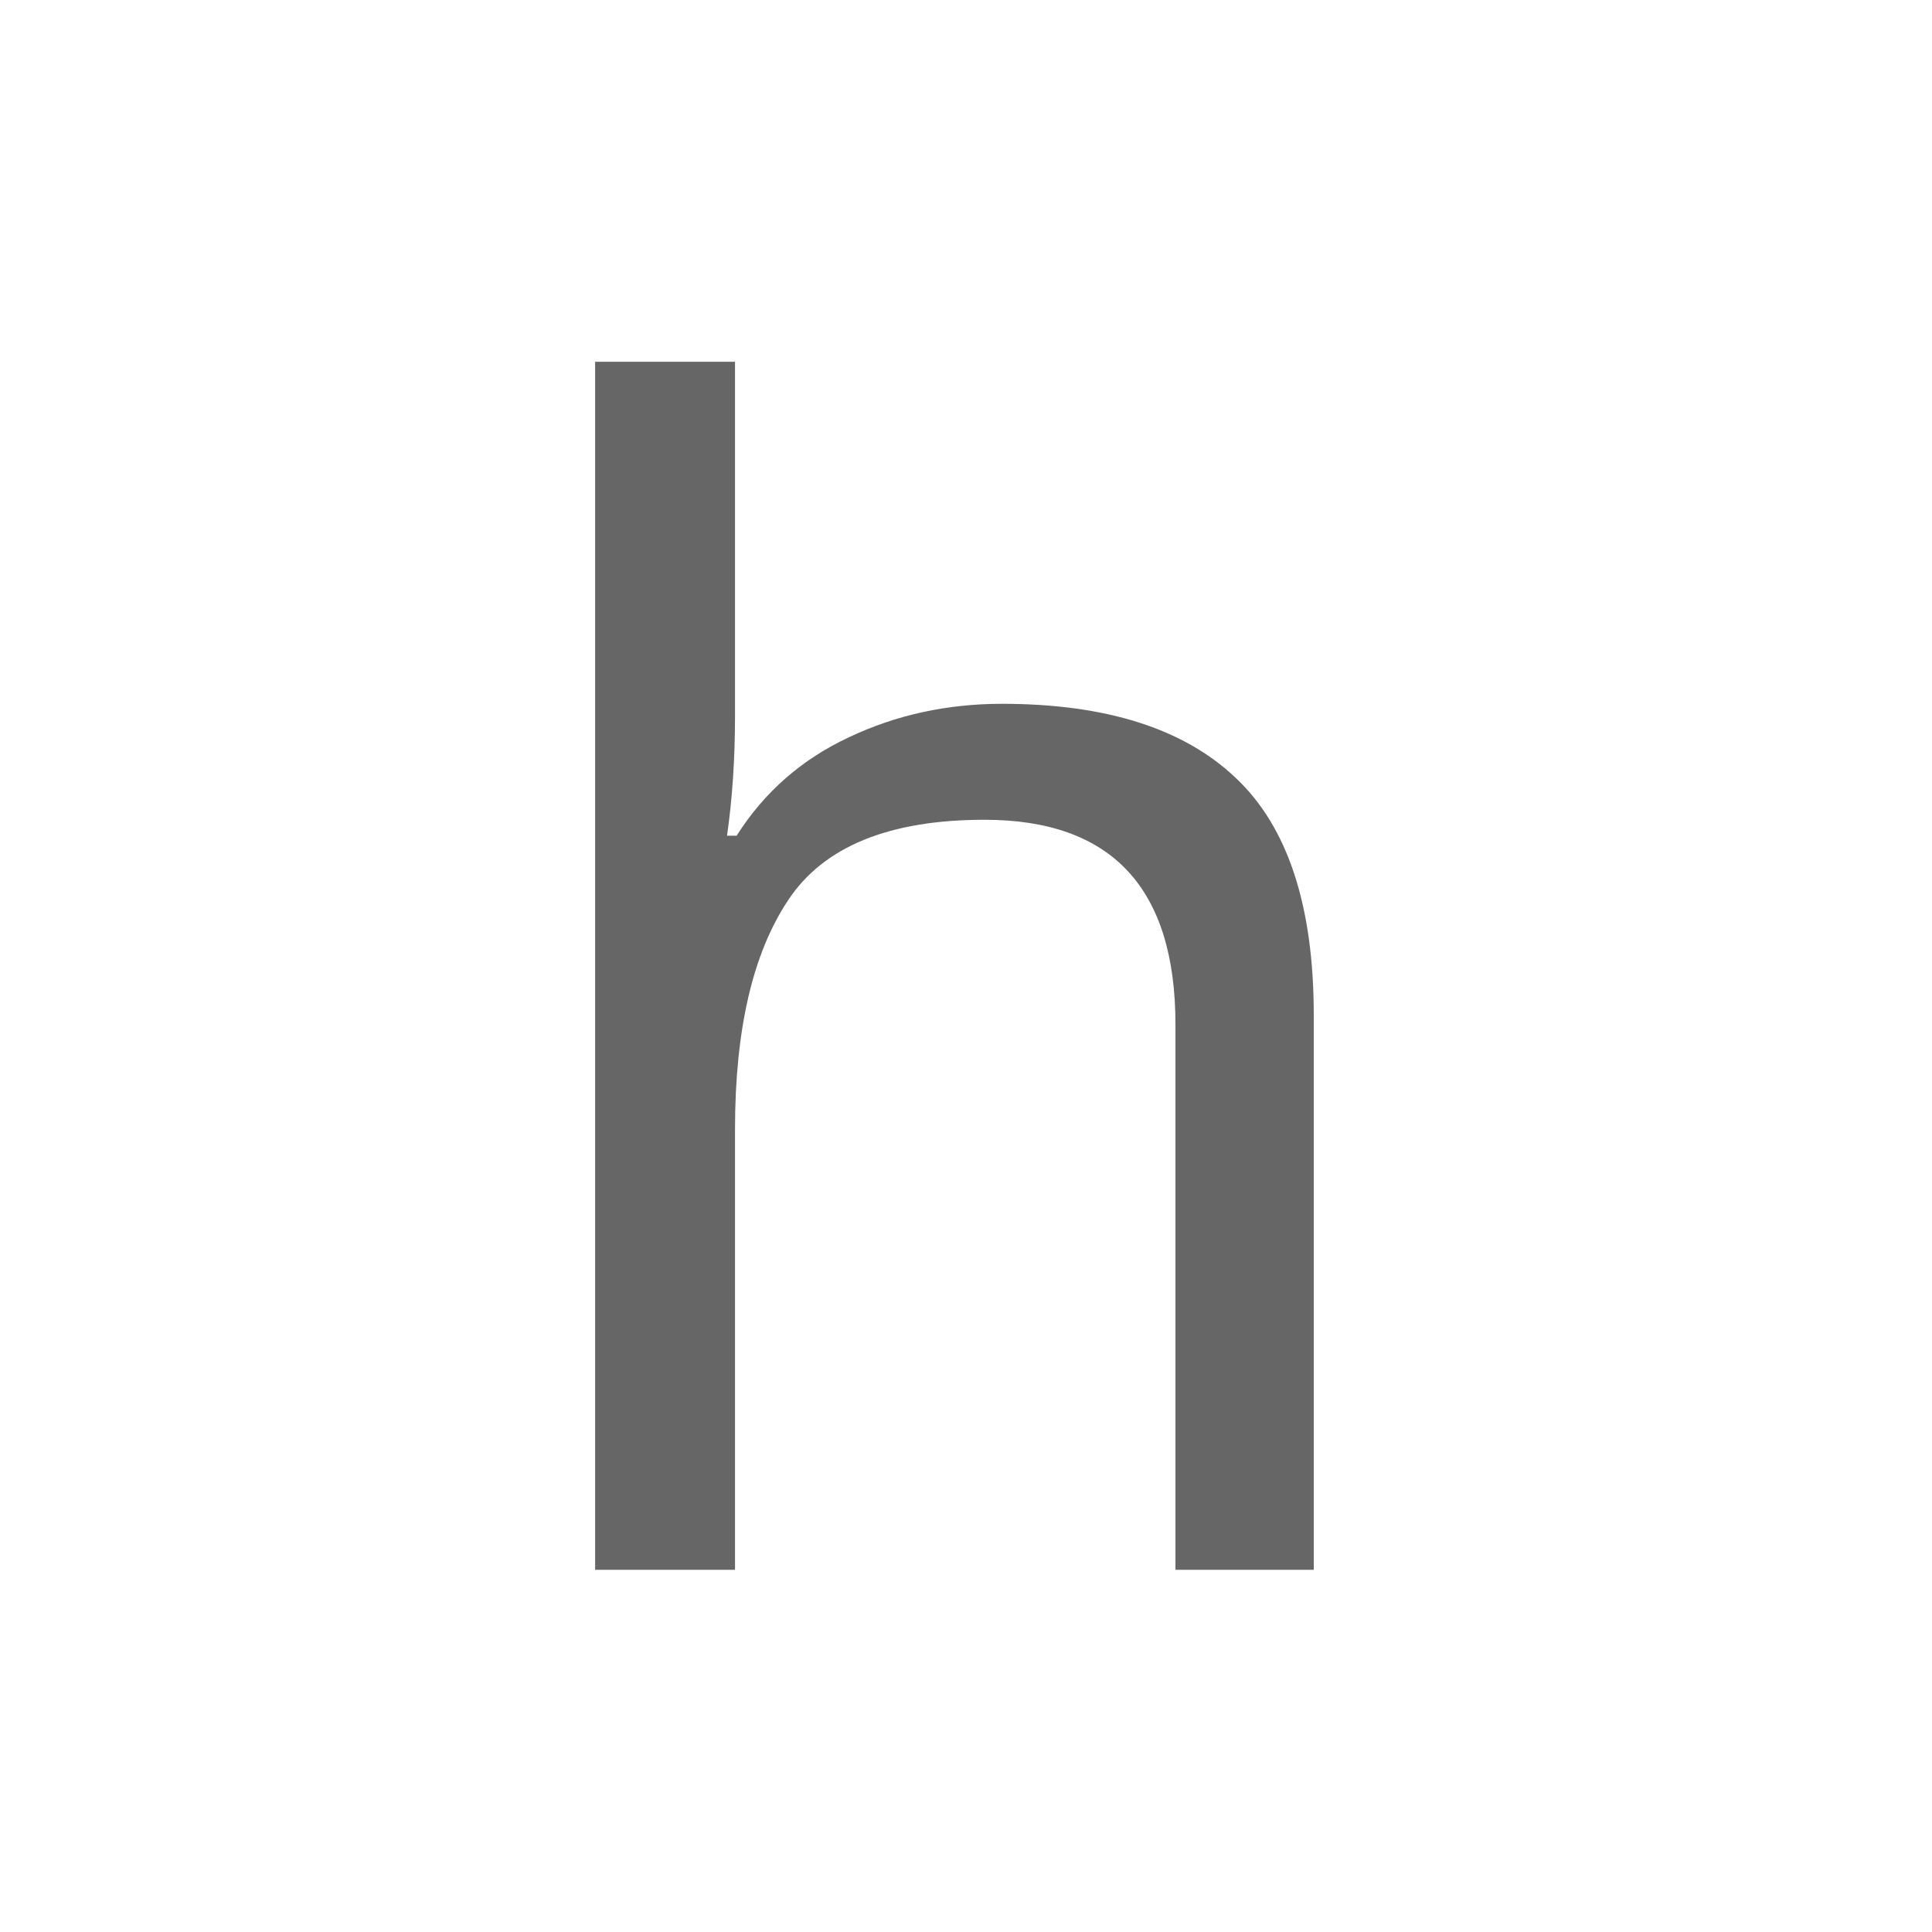
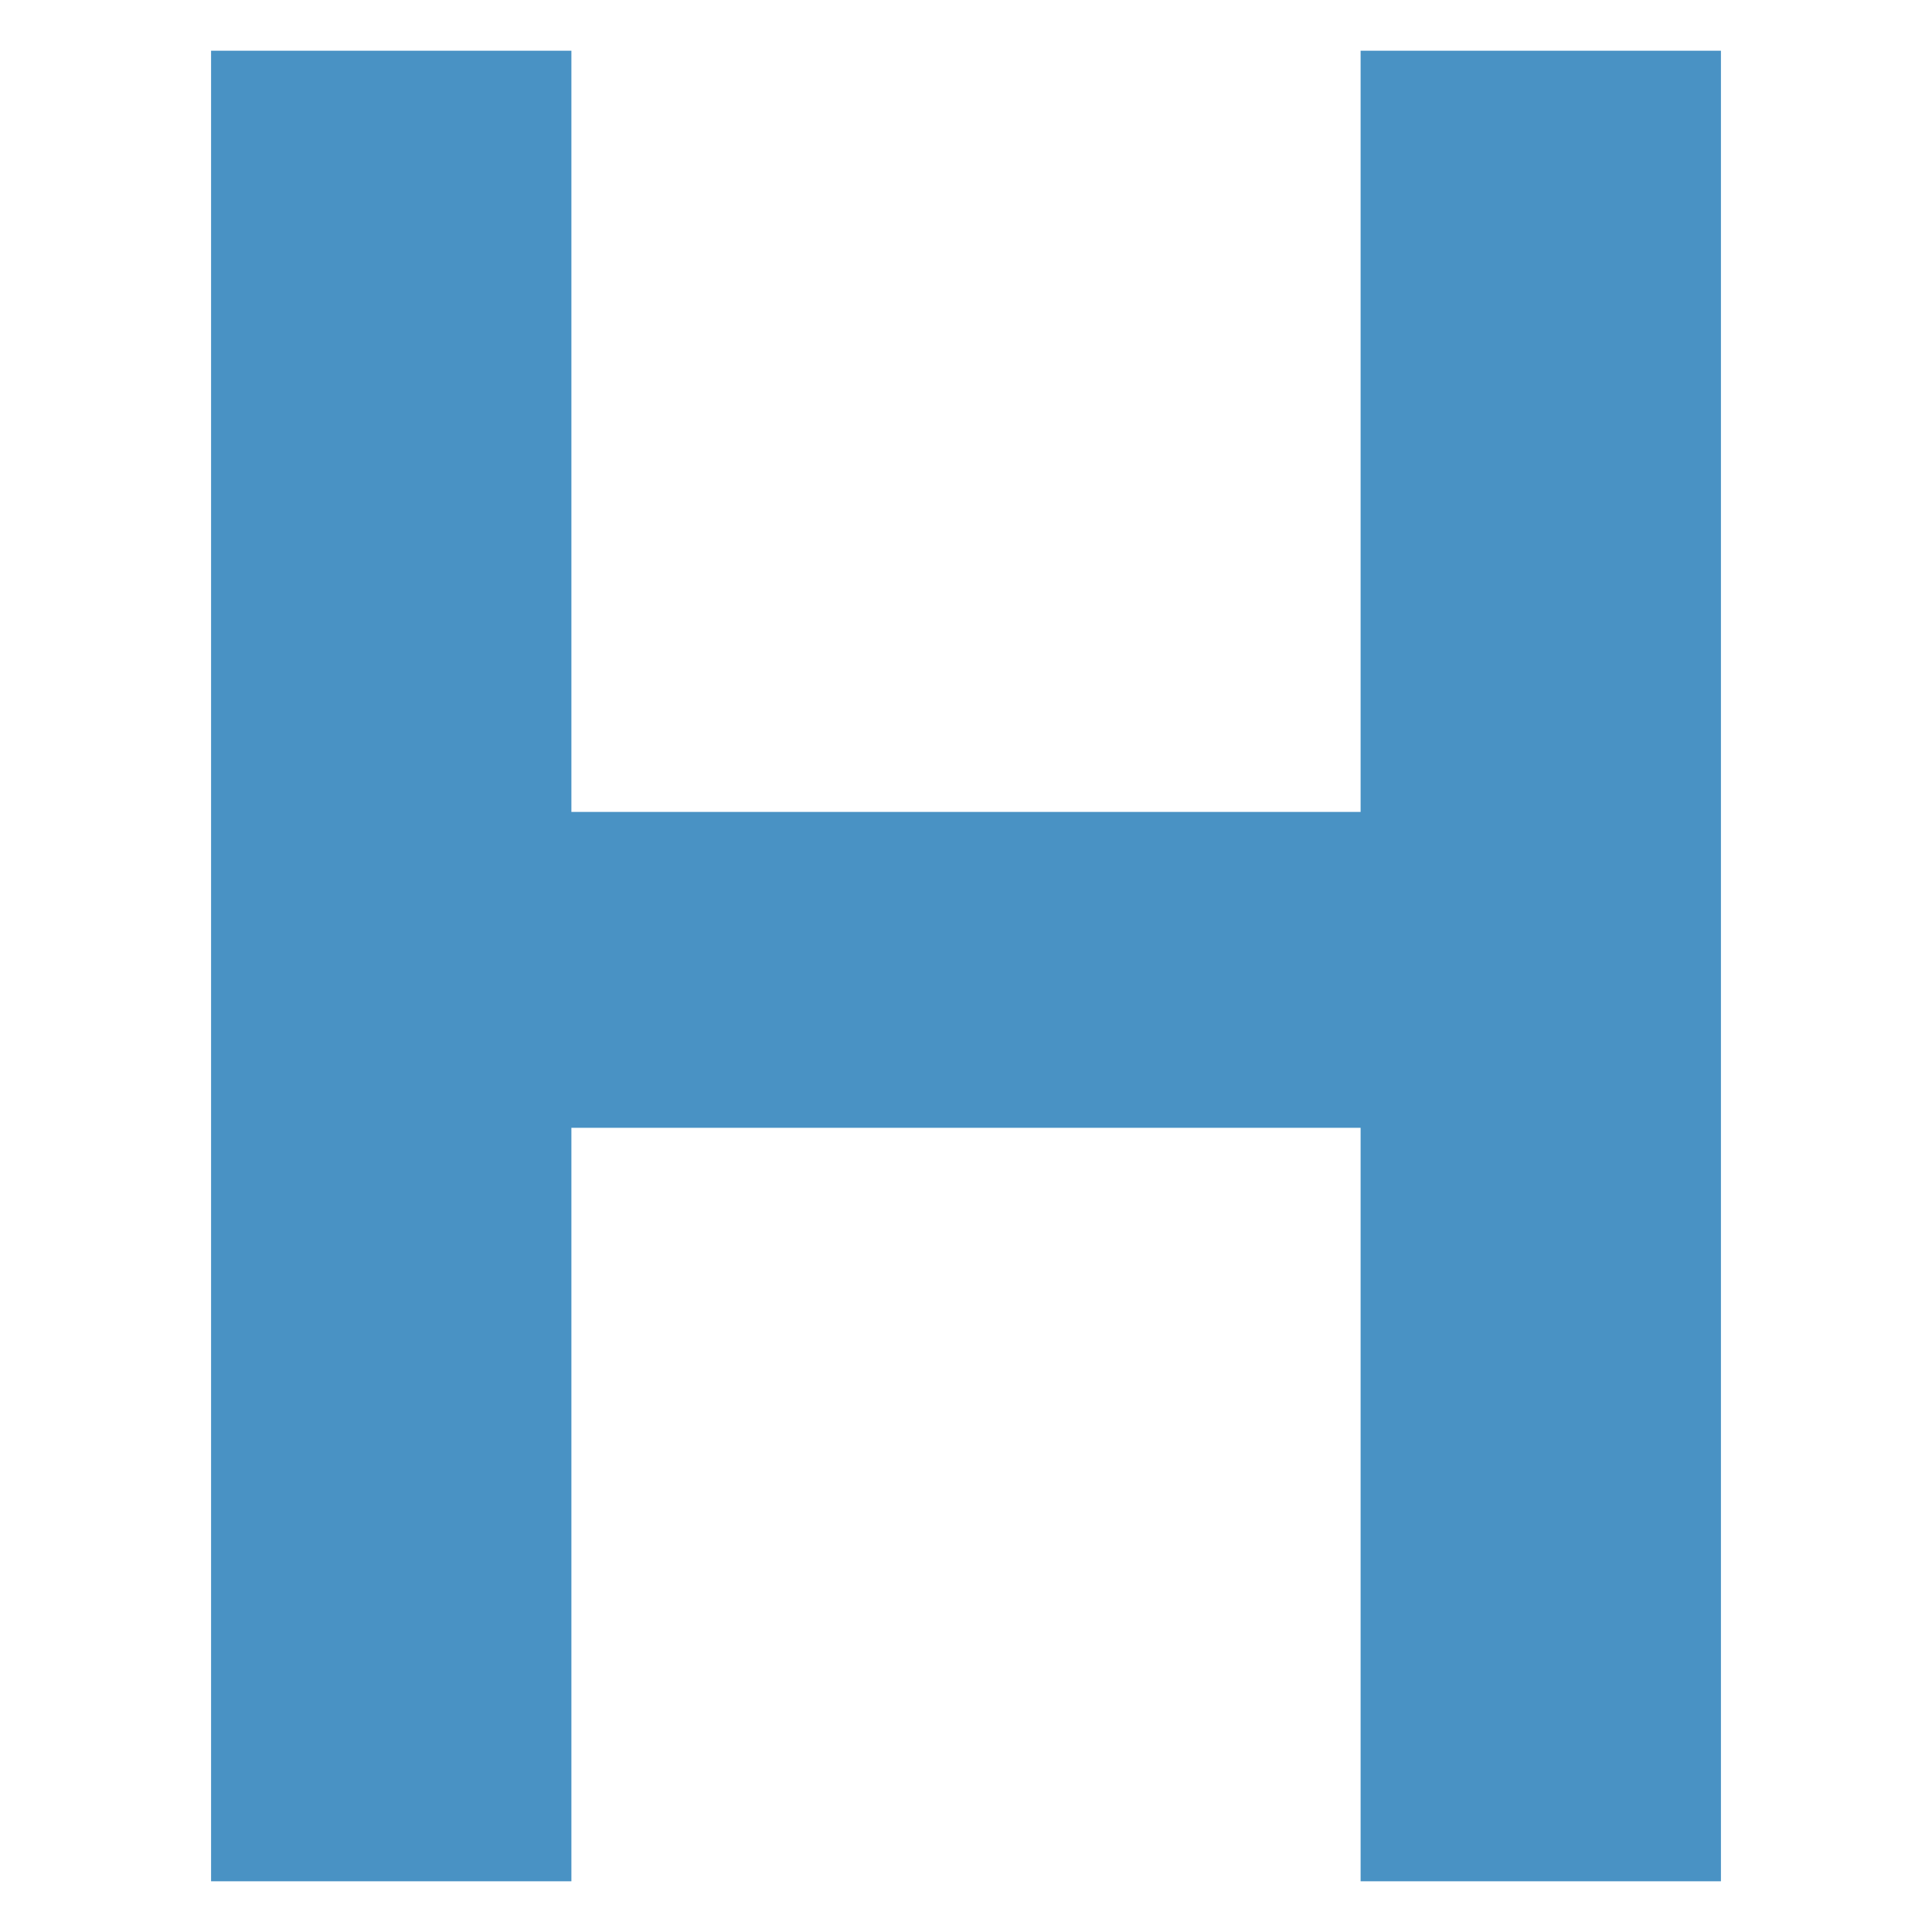
- <svg xmlns="http://www.w3.org/2000/svg" width="16" height="16" viewBox="0 0 16 16" id="svg2" version="1.1">
-   <defs id="defs4" />
-   <g id="layer1" transform="translate(0,-1036.362)">
-     <g id="g8787" transform="matrix(0.2564041,0,0,0.3100113,3.830484,720.5981)" style="fill:#666666;stroke-width:1.4">
-       <text xml:space="preserve" style="font-style:normal;font-weight:normal;font-size:46.684px;line-height:1.25;font-family:sans-serif;letter-spacing:0px;word-spacing:0px;fill:#666666;fill-opacity:1;stroke:none;stroke-width:3.547" x="-0.073" y="1166.093" id="text819" transform="scale(1.099579,0.9094393)">
-         <tspan id="tspan817" x="-0.073" y="1166.093" style="fill:#666666;stroke-width:3.547">h</tspan>
-       </text>
-     </g>
-   </g>
+ <svg xmlns="http://www.w3.org/2000/svg" viewBox="0 0 100 100" version="1.1" id="svg4">
+   <defs id="defs8" />
+   <path d="M11.8 3.5h16.9v39.4h42.6V3.5h16.9v93H71.3v-39H28.7v39H11.8v-93z" fill="#8463ce" stroke="#8463ce" stroke-width="1.75" stroke-miterlimit="10" id="path2" style="fill:#4992c4;stroke:#4992c4" />
</svg>
